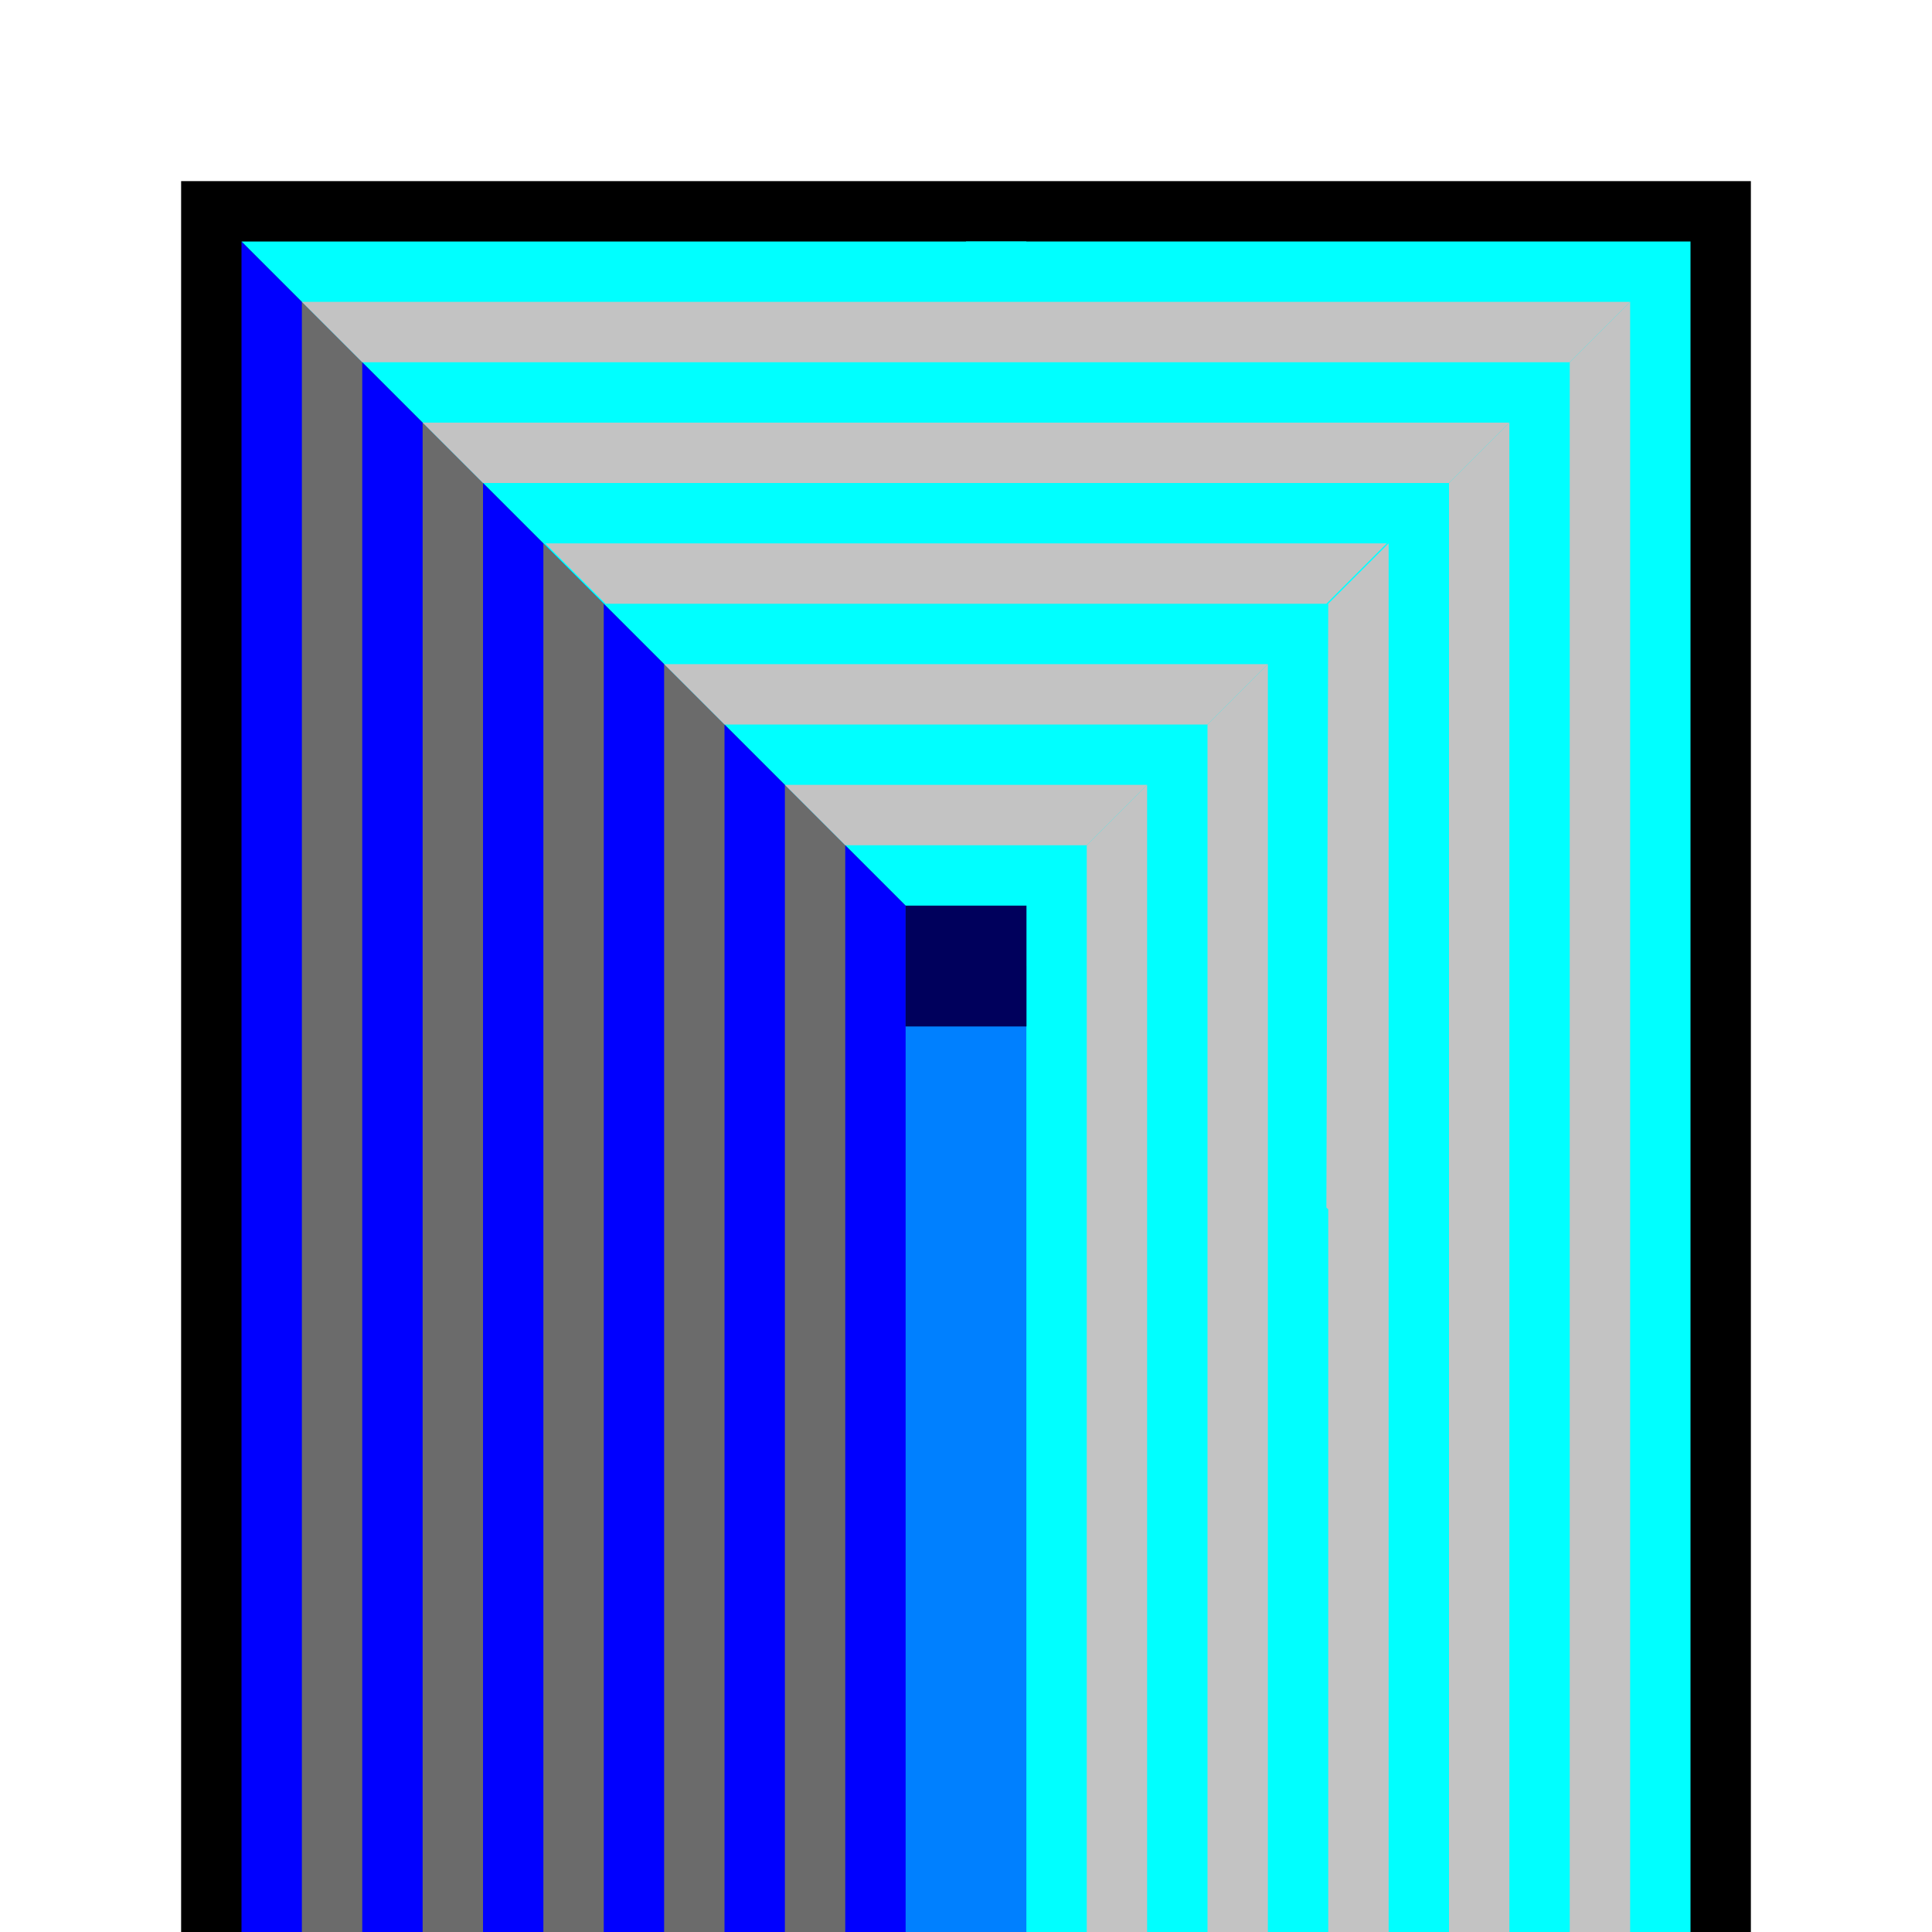
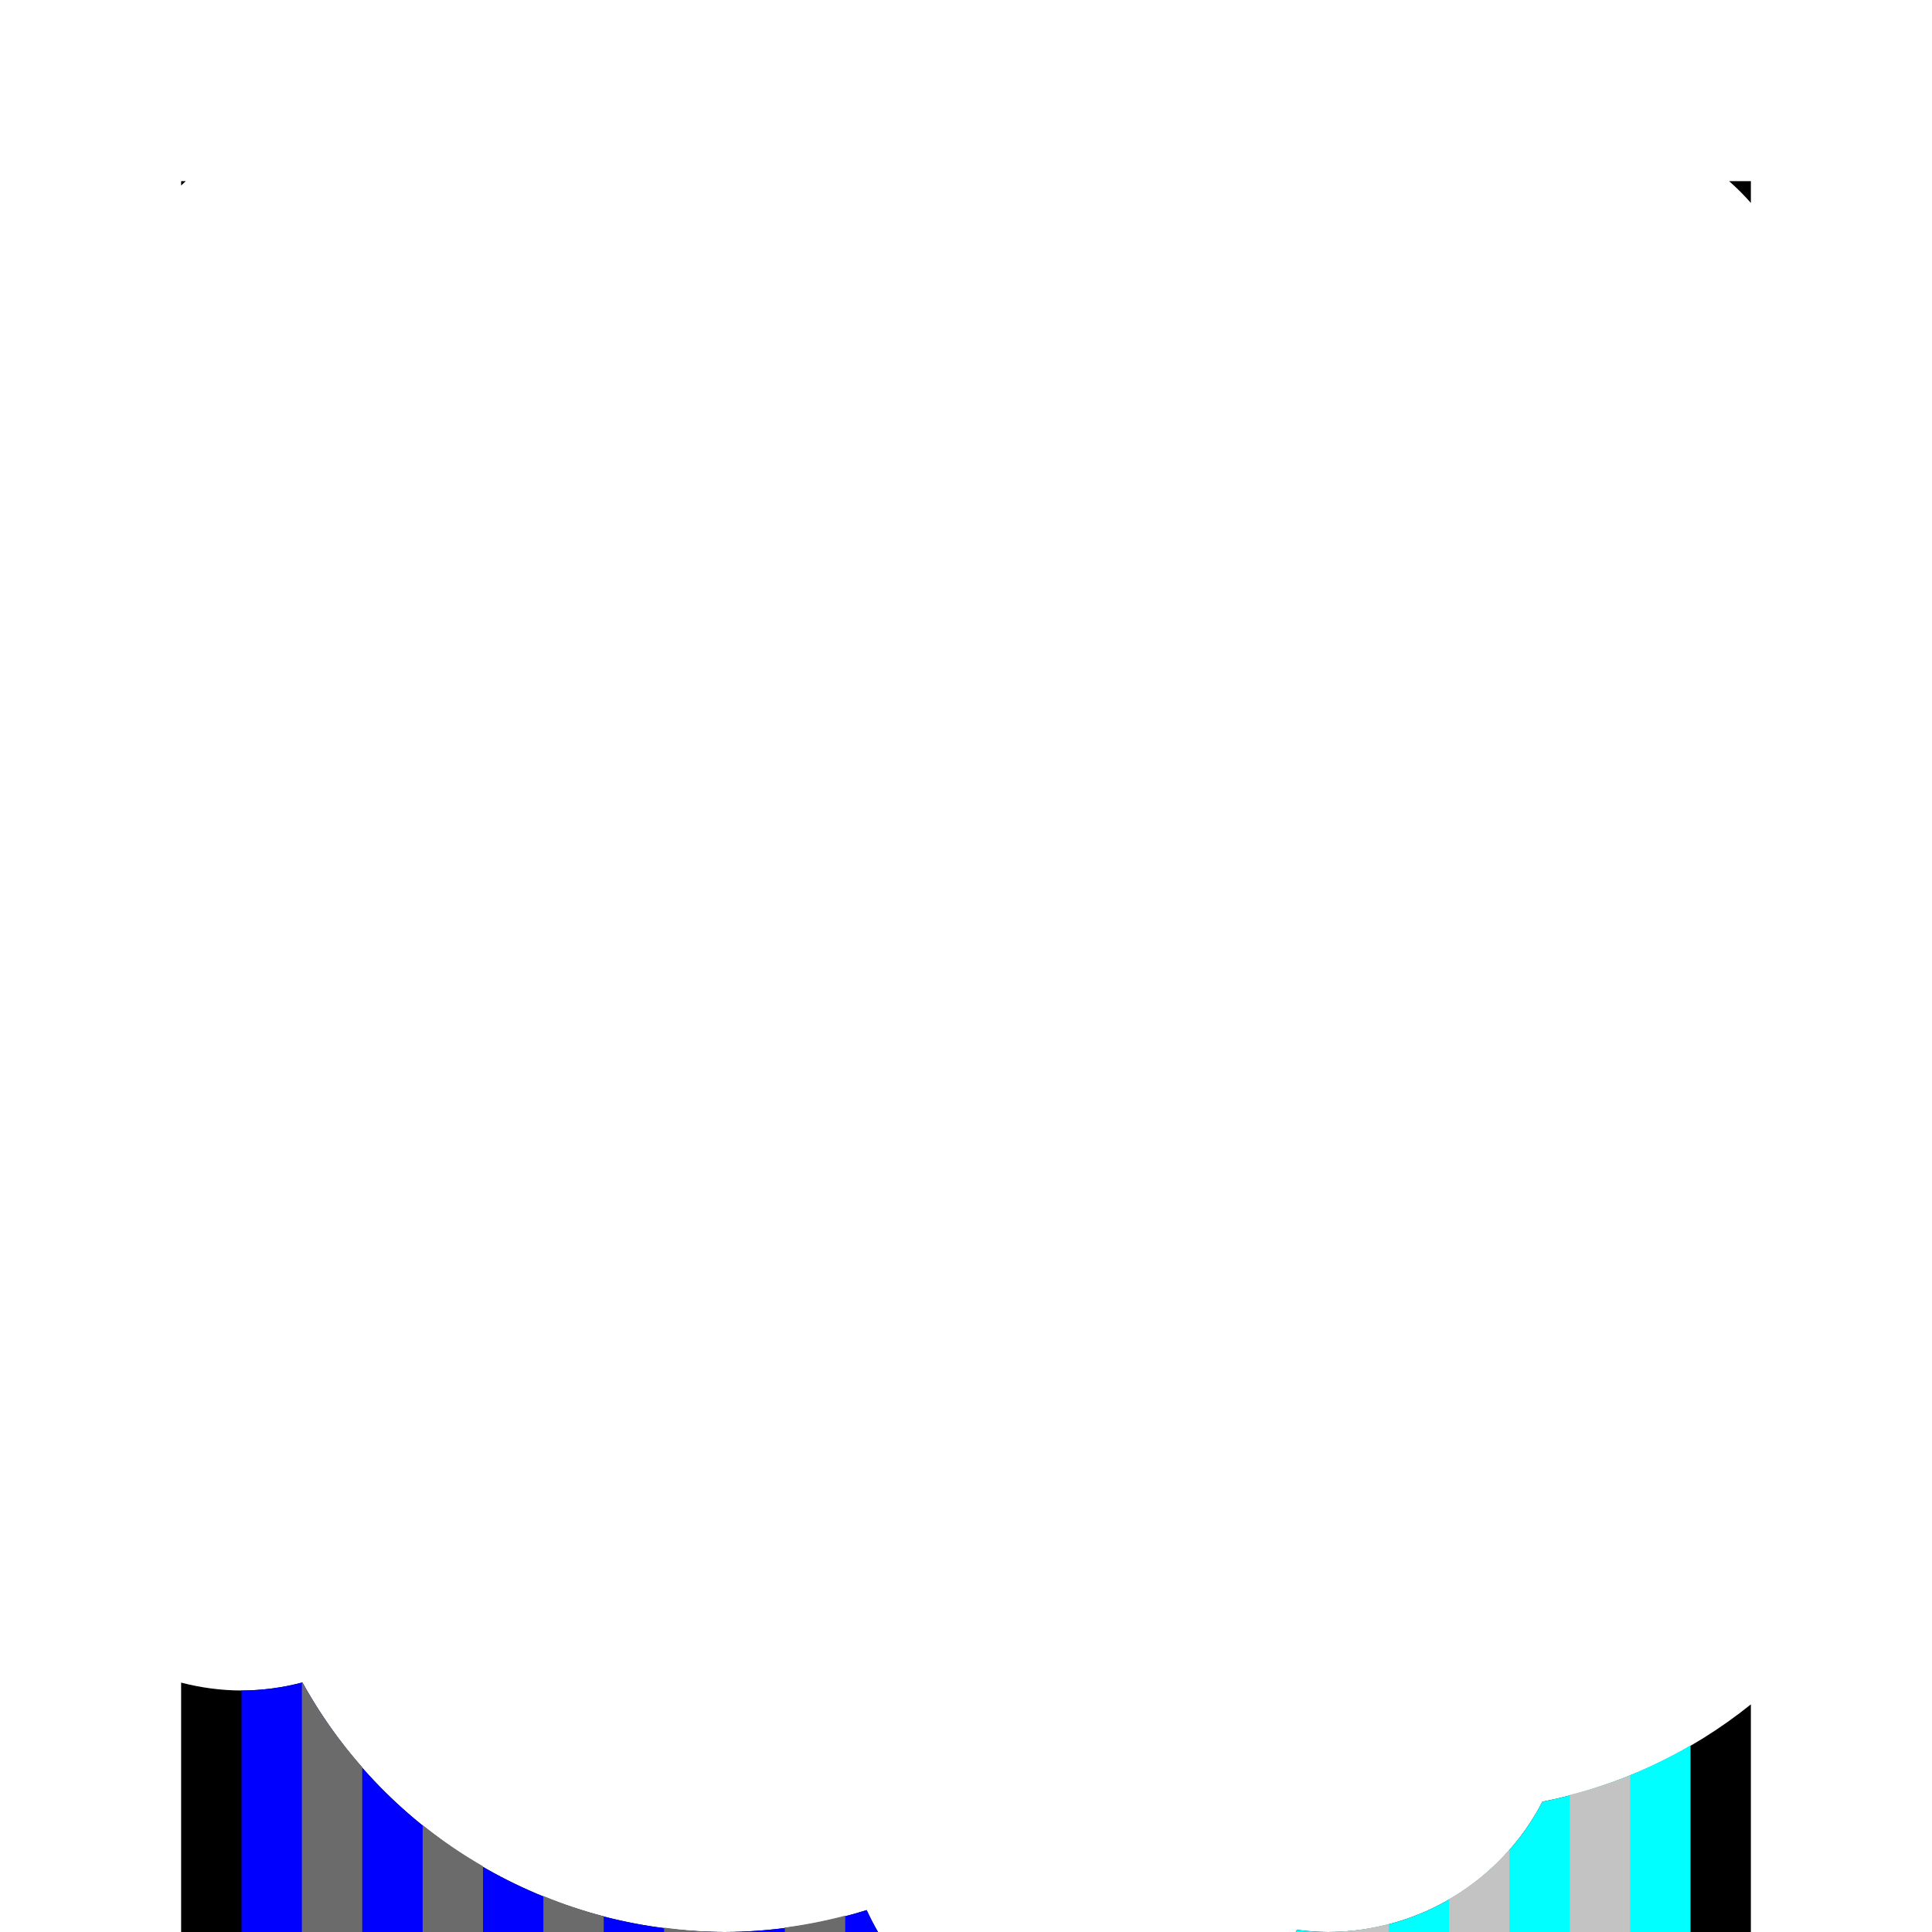
- <svg xmlns="http://www.w3.org/2000/svg" width="32px" height="32px" id="svg3505">
+ <svg xmlns="http://www.w3.org/2000/svg" width="32px" height="32px" id="svg3505" version="1.1">
  <defs id="defs3507">
    </defs>
  <g id="layer1">
-     <g id="g5666">
-       <path id="path3635" d="M 3,3 L 3,5.719 L 3,29.281 L 3,32 L 29,32 L 29,29.281 L 29,5.719 L 29,3 L 3,3 z" style="fill:#000000;fill-opacity:1;fill-rule:nonzero;stroke:none;stroke-width:2;stroke-linecap:round;stroke-linejoin:miter;stroke-miterlimit:4;stroke-dashoffset:0;stroke-opacity:1" />
-       <path id="path3648" d="M 16,4 L 16,32 L 28,32 L 28,4 L 16,4 z" style="fill:#00ffff;fill-opacity:1;fill-rule:nonzero;stroke:none;stroke-width:2;stroke-linecap:round;stroke-linejoin:miter;stroke-miterlimit:4;stroke-dasharray:none;stroke-dashoffset:0;stroke-opacity:1" />
-       <path id="path3644" d="M 4 4 L 4 16 L 4 28 L 4 32 L 16 32 L 16 16 L 4 4 z " style="fill:#0000ff;fill-opacity:1;fill-rule:nonzero;stroke:none;stroke-width:2;stroke-linecap:round;stroke-linejoin:miter;stroke-miterlimit:4;stroke-dasharray:none;stroke-dashoffset:0;stroke-opacity:1" />
-       <path id="path3626" d="M 27,5 L 27,25 L 27,32 L 26,32 L 26,24 L 26,6 L 27,5 z M 25,7 L 25,23 L 25,32 L 24,32 L 24,22 L 24,8 L 25,7 z M 23,9 L 23,32 L 22,32 L 22,20.031 L 21.969,20 L 22,10 L 23,9 z M 21,11 L 21,19 L 21,32 L 20,32 L 20,18 L 20,12 L 21,11 z M 19,13 L 19,17 L 19,32 L 18,32 L 18,16 L 18,14 L 19,13 z" style="fill:#c3c3c3;fill-opacity:1;fill-rule:nonzero;stroke:none;stroke-width:2;stroke-linecap:round;stroke-linejoin:miter;stroke-miterlimit:4;stroke-dasharray:none;stroke-dashoffset:0;stroke-opacity:1" />
-       <path style="fill:#6b6b6b;fill-opacity:1;fill-rule:nonzero;stroke:none;stroke-width:2;stroke-linecap:round;stroke-linejoin:miter;stroke-miterlimit:4;stroke-dasharray:none;stroke-dashoffset:0;stroke-opacity:1" d="M 14,14 L 14,32 L 13,32 L 13,13 L 14,14 z M 12,12 L 12,32 L 11,32 L 11,11 L 12,12 z M 10,10 L 10,32 L 9,32 L 9,9 L 10,10 z M 8,8 L 8,32 L 7,32 L 7,7 L 8,8 z M 6,6 L 6,32 L 5,32 L 5,5 L 6,6 z" id="path3638" />
-       <path id="rect3926" d="M 15,15 L 15,32 L 17,32 L 17,15 L 15,15 z" style="fill:#0080ff;fill-opacity:1;fill-rule:nonzero;stroke:none;stroke-width:2;stroke-linecap:round;stroke-linejoin:miter;stroke-miterlimit:4;stroke-dasharray:none;stroke-dashoffset:0;stroke-opacity:1" />
-       <rect y="15" x="15" height="2" width="2" id="rect4549" style="fill:#00005c;fill-opacity:1;fill-rule:nonzero;stroke:none;stroke-width:2;stroke-linecap:round;stroke-linejoin:miter;stroke-miterlimit:4;stroke-dasharray:none;stroke-dashoffset:0;stroke-opacity:1" />
-       <path id="path2570" d="M 4,4 L 16,16 L 17,16 L 17,4 L 4,4 z" style="fill:#00ffff;fill-opacity:1;fill-rule:nonzero;stroke:none;stroke-width:2;stroke-linecap:round;stroke-linejoin:miter;stroke-miterlimit:4;stroke-dasharray:none;stroke-dashoffset:0;stroke-opacity:1" />
-       <path id="path5620" d="M 5,5 L 16,5 L 16,6 L 6,6 L 5,5 z M 7,7 L 16,7 L 16,8 L 8,8 L 7,7 z M 9.031,9 L 16,9 L 16,10 L 10.031,10 L 9.031,9 z M 11,11 L 16,11 L 16,12 L 12,12 L 11,11 z M 13,13 L 16,13 L 16,14 L 14,14 L 13,13 z" style="fill:#c3c3c3;fill-opacity:1;fill-rule:nonzero;stroke:none;stroke-width:2;stroke-linecap:round;stroke-linejoin:miter;stroke-miterlimit:4;stroke-dasharray:none;stroke-dashoffset:0;stroke-opacity:1" />
-       <rect y="15" x="15" height="2" width="2" id="rect4379" style="fill:#00005c;fill-opacity:1;fill-rule:nonzero;stroke:none;stroke-width:2;stroke-linecap:round;stroke-linejoin:miter;stroke-miterlimit:4;stroke-dasharray:none;stroke-dashoffset:0;stroke-opacity:1" />
-       <path style="fill:#c3c3c3;fill-opacity:1;fill-rule:nonzero;stroke:none;stroke-width:2;stroke-linecap:round;stroke-linejoin:miter;stroke-miterlimit:4;stroke-dasharray:none;stroke-dashoffset:0;stroke-opacity:1" d="M 27,5 L 16,5 L 16,6 L 26,6 L 27,5 z M 25,7 L 16,7 L 16,8 L 24,8 L 25,7 z M 22.969,9 L 16,9 L 16,10 L 21.969,10 L 22.969,9 z M 21,11 L 16,11 L 16,12 L 20,12 L 21,11 z M 19,13 L 16,13 L 16,14 L 18,14 L 19,13 z" id="path5643" />
+     <path style="opacity:1;fill:red;fill-opacity:0.502;fill-rule:nonzero;stroke:none;stroke-width:2;stroke-linecap:butt;stroke-linejoin:miter;stroke-miterlimit:4;stroke-dasharray:none;stroke-dashoffset:0;stroke-opacity:1" d="m -25,0 a 12,12 0 0 0 -12,12 12,12 0 0 0 3.381,8.348 A 4,4 0 0 0 -36,24 a 4,4 0 0 0 4,4 4,4 0 0 0 1.008,-0.133 A 8,8 0 0 0 -24,32 8,8 0 0 0 -21.645,31.637 4,4 0 0 0 -18,34 4,4 0 0 0 -14.518,31.963 4,4 0 0 0 -14,32 4,4 0 0 0 -10.453,29.842 8,8 0 0 0 -4,22 8,8 0 0 0 -4.654,18.855 8,8 0 0 0 -3,14 8,8 0 0 0 -6.307,7.531 4,4 0 0 0 -6,6 4,4 0 0 0 -10,2 4,4 0 0 0 -12.229,2.682 4,4 0 0 0 -16,0 4,4 0 0 0 -19.141,1.533 12,12 0 0 0 -25,0 Z" id="circle10396" />
+     <path id="path5433" d="m 36,4 4,0 0,-4 24,0 0,4 4,0 L 68,28 l -4,0 0,4 -24,0 0,-4 -4,0 z" style="opacity:1;fill:#b3b3b3;fill-opacity:0.502;fill-rule:nonzero;stroke:none;stroke-width:2;stroke-linecap:butt;stroke-linejoin:miter;stroke-miterlimit:4;stroke-dasharray:none;stroke-dashoffset:0;stroke-opacity:1" />
+     <circle style="opacity:1;fill:red;fill-opacity:0.502;fill-rule:nonzero;stroke:none;stroke-width:2;stroke-linecap:butt;stroke-linejoin:miter;stroke-miterlimit:4;stroke-dasharray:none;stroke-dashoffset:0;stroke-opacity:1" id="path4749" cx="52" cy="16" r="8" />
+     <circle style="opacity:1;fill:red;fill-opacity:0.502;fill-rule:nonzero;stroke:none;stroke-width:2;stroke-linecap:butt;stroke-linejoin:miter;stroke-miterlimit:4;stroke-dasharray:none;stroke-dashoffset:0;stroke-opacity:1" id="path4751" cx="47" cy="12" r="12" />
+     <circle r="8" cy="24" cx="48" id="circle4753" style="opacity:1;fill:red;fill-opacity:0.502;fill-rule:nonzero;stroke:none;stroke-width:2;stroke-linecap:butt;stroke-linejoin:miter;stroke-miterlimit:4;stroke-dasharray:none;stroke-dashoffset:0;stroke-opacity:1" />
+     <circle style="opacity:1;fill:red;fill-opacity:0.502;fill-rule:nonzero;stroke:none;stroke-width:2;stroke-linecap:butt;stroke-linejoin:miter;stroke-miterlimit:4;stroke-dasharray:none;stroke-dashoffset:0;stroke-opacity:1" id="circle4755" cx="61" cy="14" r="8" />
+     <circle style="opacity:1;fill:red;fill-opacity:0.502;fill-rule:nonzero;stroke:none;stroke-width:2;stroke-linecap:butt;stroke-linejoin:miter;stroke-miterlimit:4;stroke-dasharray:none;stroke-dashoffset:0;stroke-opacity:1" id="path4757" cx="56" cy="4" r="4" />
+     <circle r="4" cy="6" cx="62" id="circle4759" style="opacity:1;fill:red;fill-opacity:0.502;fill-rule:nonzero;stroke:none;stroke-width:2;stroke-linecap:butt;stroke-linejoin:miter;stroke-miterlimit:4;stroke-dasharray:none;stroke-dashoffset:0;stroke-opacity:1" />
+     <circle style="opacity:1;fill:red;fill-opacity:0.502;fill-rule:nonzero;stroke:none;stroke-width:2;stroke-linecap:butt;stroke-linejoin:miter;stroke-miterlimit:4;stroke-dasharray:none;stroke-dashoffset:0;stroke-opacity:1" id="circle4761" cx="58" cy="28" r="4" />
+     <circle r="4" cy="30" cx="54" id="circle4763" style="opacity:1;fill:red;fill-opacity:0.502;fill-rule:nonzero;stroke:none;stroke-width:2;stroke-linecap:butt;stroke-linejoin:miter;stroke-miterlimit:4;stroke-dasharray:none;stroke-dashoffset:0;stroke-opacity:1" />
+     <circle style="opacity:1;fill:red;fill-opacity:0.502;fill-rule:nonzero;stroke:none;stroke-width:2;stroke-linecap:butt;stroke-linejoin:miter;stroke-miterlimit:4;stroke-dasharray:none;stroke-dashoffset:0;stroke-opacity:1" id="circle4765" cx="46" cy="26" r="4" />
+     <circle r="4" cy="24" cx="40" id="circle4767" style="opacity:1;fill:red;fill-opacity:0.502;fill-rule:nonzero;stroke:none;stroke-width:2;stroke-linecap:butt;stroke-linejoin:miter;stroke-miterlimit:4;stroke-dasharray:none;stroke-dashoffset:0;stroke-opacity:1" />
+     <circle style="opacity:1;fill:red;fill-opacity:0.502;fill-rule:nonzero;stroke:none;stroke-width:2;stroke-linecap:butt;stroke-linejoin:miter;stroke-miterlimit:4;stroke-dasharray:none;stroke-dashoffset:0;stroke-opacity:1" id="circle4769" cx="42" cy="18" r="4" />
+     <circle style="opacity:1;fill:red;fill-opacity:0.502;fill-rule:nonzero;stroke:none;stroke-width:2;stroke-linecap:butt;stroke-linejoin:miter;stroke-miterlimit:4;stroke-dasharray:none;stroke-dashoffset:0;stroke-opacity:1" id="circle4771" cx="60" cy="22" r="8" />
+     <g id="g10453">
+       <rect y="0" x="0" height="32" width="32" id="rect10451" style="opacity:1;fill:none;fill-opacity:0.502;fill-rule:nonzero;stroke:none;stroke-width:2;stroke-linecap:butt;stroke-linejoin:miter;stroke-miterlimit:4;stroke-dasharray:none;stroke-dashoffset:0;stroke-opacity:1" />
+       <path id="path3635" d="M 3 3 L 3 3.072 A 12 12 0 0 1 3.078 3 L 3 3 z M 28.639 3 A 4 4 0 0 1 29 3.361 L 29 3 L 28.639 3 z M 5.008 27.867 A 4 4 0 0 1 4 28 A 4 4 0 0 1 3 27.869 L 3 29.281 L 3 32 L 12 32 A 8 8 0 0 1 5.008 27.867 z M 12 32 L 14.543 32 A 4 4 0 0 1 14.355 31.637 A 8 8 0 0 1 12 32 z M 29 28.23 A 8 8 0 0 1 25.547 29.842 A 4 4 0 0 1 22 32 L 29 32 L 29 29.281 L 29 28.23 z M 22 32 A 4 4 0 0 1 21.482 31.963 A 4 4 0 0 1 21.461 32 L 22 32 z " style="fill:black;fill-opacity:1;fill-rule:nonzero;stroke:none;stroke-width:2;stroke-linecap:round;stroke-linejoin:miter;stroke-miterlimit:4;stroke-dashoffset:0;stroke-opacity:1" />
+       <path id="path3648" d="M 28 28.91 A 8 8 0 0 1 25.547 29.842 A 4 4 0 0 1 22 32 L 28 32 L 28 28.91 z M 22 32 A 4 4 0 0 1 21.482 31.963 A 4 4 0 0 1 21.461 32 L 22 32 z " style="fill:aqua;fill-opacity:1;fill-rule:nonzero;stroke:none;stroke-width:2;stroke-linecap:round;stroke-linejoin:miter;stroke-miterlimit:4;stroke-dasharray:none;stroke-dashoffset:0;stroke-opacity:1" />
+       <path id="path3644" d="M 5.008 27.867 A 4 4 0 0 1 4 28 L 4 32 L 12 32 A 8 8 0 0 1 5.008 27.867 z M 12 32 L 14.543 32 A 4 4 0 0 1 14.355 31.637 A 8 8 0 0 1 12 32 z " style="fill:blue;fill-opacity:1;fill-rule:nonzero;stroke:none;stroke-width:2;stroke-linecap:round;stroke-linejoin:miter;stroke-miterlimit:4;stroke-dasharray:none;stroke-dashoffset:0;stroke-opacity:1" />
+       <path id="path3638" d="M 5.008 27.867 A 4 4 0 0 1 5 27.869 L 5 32 L 6 32 L 6 29.271 A 8 8 0 0 1 5.008 27.867 z M 7 30.23 L 7 32 L 8 32 L 8 30.912 A 8 8 0 0 1 7 30.23 z M 9 31.404 L 9 32 L 10 32 L 10 31.74 A 8 8 0 0 1 9 31.404 z M 14 31.729 A 8 8 0 0 1 13 31.926 L 13 32 L 14 32 L 14 31.729 z M 11 31.928 L 11 32 L 12 32 A 8 8 0 0 1 11 31.928 z " style="fill:#6b6b6b;fill-opacity:1;fill-rule:nonzero;stroke:none;stroke-width:2;stroke-linecap:round;stroke-linejoin:miter;stroke-miterlimit:4;stroke-dasharray:none;stroke-dashoffset:0;stroke-opacity:1" />
+       <path id="path3626" d="M 27 29.406 A 8 8 0 0 1 26 29.729 L 26 32 L 27 32 L 27 29.406 z M 25 30.635 A 4 4 0 0 1 24 31.457 L 24 32 L 25 32 L 25 30.635 z M 23 31.867 A 4 4 0 0 1 22 32 L 23 32 L 23 31.867 z " style="fill:#c3c3c3;fill-opacity:1;fill-rule:nonzero;stroke:none;stroke-width:2;stroke-linecap:round;stroke-linejoin:miter;stroke-miterlimit:4;stroke-dasharray:none;stroke-dashoffset:0;stroke-opacity:1" />
    </g>
  </g>
</svg>
